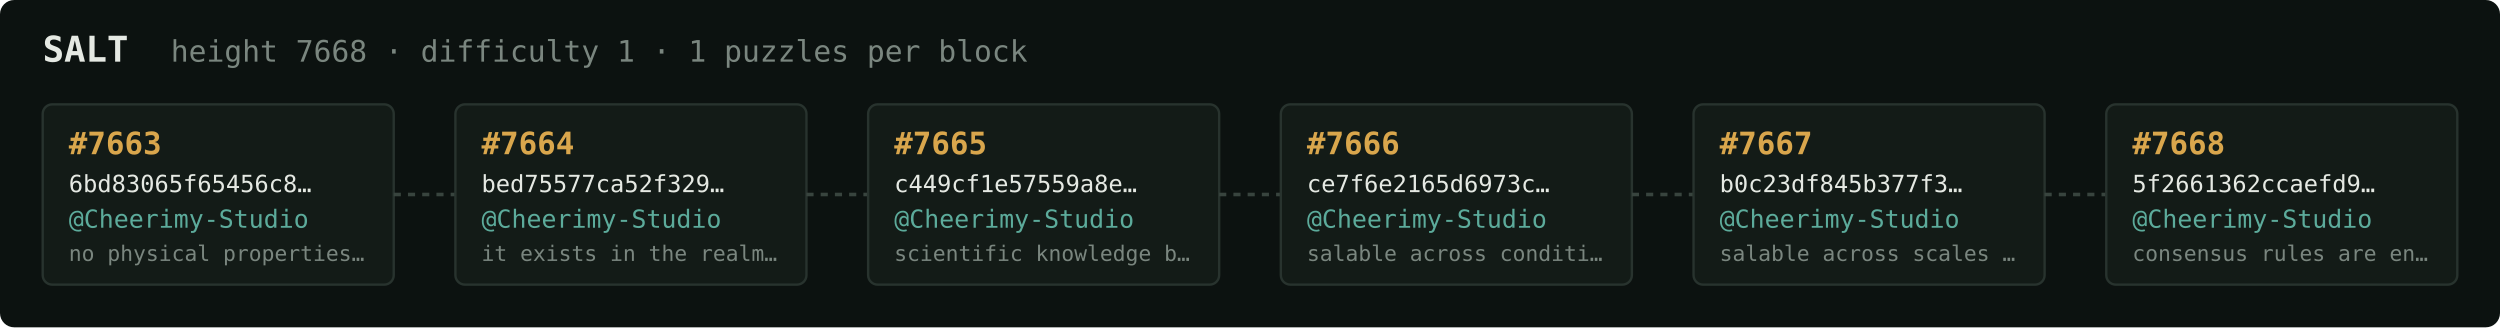
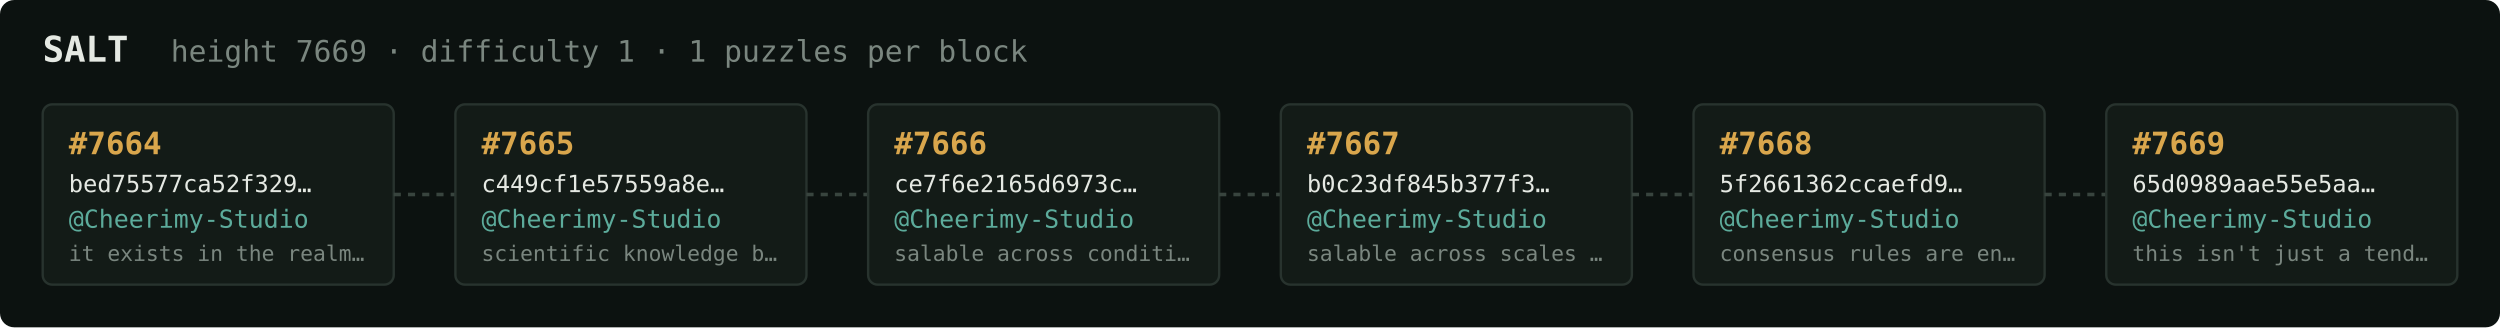
<svg xmlns="http://www.w3.org/2000/svg" width="1054" height="138" viewBox="0 0 1054 138" font-family="ui-monospace,SFMono-Regular,Menlo,monospace">
  <rect fill="#0c1210" width="1054" height="138" rx="6" />
  <text x="18" y="26" fill="#e5e9e3" font-size="15" font-weight="700">SALT</text>
-   <text x="72" y="26" fill="#7a867f" font-size="12.5">height 7668 · difficulty 1 · 1 puzzles per block</text>
+   <text x="72" y="26" fill="#7a867f" font-size="12.5">height 7669 · difficulty 1 · 1 puzzles per block</text>
  <rect x="18" y="44" width="148" height="76" rx="4" fill="#131b17" stroke="#28332e" stroke-width="1" />
-   <text x="29" y="65" fill="#d9a64c" font-size="13" font-weight="700">#7663</text>
-   <text x="29" y="81" fill="#e5e9e3" font-size="10">6bd83065f65456c8…</text>
+   <text x="29" y="65" fill="#d9a64c" font-size="13" font-weight="700">#7664</text>
+   <text x="29" y="81" fill="#e5e9e3" font-size="10">bed75577ca52f329…</text>
  <text x="29" y="96" fill="#5cab9b" font-size="10.5">@Cheerimy-Studio</text>
-   <text x="29" y="110" fill="#7a867f" font-size="9">no physical properties…</text>
+   <text x="29" y="110" fill="#7a867f" font-size="9">it exists in the realm…</text>
  <line x1="166" y1="82.0" x2="192" y2="82.0" stroke="#38443e" stroke-width="1.5" stroke-dasharray="3 3" />
  <rect x="192" y="44" width="148" height="76" rx="4" fill="#131b17" stroke="#28332e" stroke-width="1" />
-   <text x="203" y="65" fill="#d9a64c" font-size="13" font-weight="700">#7664</text>
-   <text x="203" y="81" fill="#e5e9e3" font-size="10">bed75577ca52f329…</text>
+   <text x="203" y="65" fill="#d9a64c" font-size="13" font-weight="700">#7665</text>
+   <text x="203" y="81" fill="#e5e9e3" font-size="10">c449cf1e57559a8e…</text>
  <text x="203" y="96" fill="#5cab9b" font-size="10.5">@Cheerimy-Studio</text>
-   <text x="203" y="110" fill="#7a867f" font-size="9">it exists in the realm…</text>
+   <text x="203" y="110" fill="#7a867f" font-size="9">scientific knowledge b…</text>
  <line x1="340" y1="82.0" x2="366" y2="82.0" stroke="#38443e" stroke-width="1.5" stroke-dasharray="3 3" />
  <rect x="366" y="44" width="148" height="76" rx="4" fill="#131b17" stroke="#28332e" stroke-width="1" />
-   <text x="377" y="65" fill="#d9a64c" font-size="13" font-weight="700">#7665</text>
-   <text x="377" y="81" fill="#e5e9e3" font-size="10">c449cf1e57559a8e…</text>
+   <text x="377" y="65" fill="#d9a64c" font-size="13" font-weight="700">#7666</text>
+   <text x="377" y="81" fill="#e5e9e3" font-size="10">ce7f6e2165d6973c…</text>
  <text x="377" y="96" fill="#5cab9b" font-size="10.5">@Cheerimy-Studio</text>
-   <text x="377" y="110" fill="#7a867f" font-size="9">scientific knowledge b…</text>
+   <text x="377" y="110" fill="#7a867f" font-size="9">salable across conditi…</text>
  <line x1="514" y1="82.0" x2="540" y2="82.0" stroke="#38443e" stroke-width="1.5" stroke-dasharray="3 3" />
  <rect x="540" y="44" width="148" height="76" rx="4" fill="#131b17" stroke="#28332e" stroke-width="1" />
-   <text x="551" y="65" fill="#d9a64c" font-size="13" font-weight="700">#7666</text>
-   <text x="551" y="81" fill="#e5e9e3" font-size="10">ce7f6e2165d6973c…</text>
+   <text x="551" y="65" fill="#d9a64c" font-size="13" font-weight="700">#7667</text>
+   <text x="551" y="81" fill="#e5e9e3" font-size="10">b0c23df845b377f3…</text>
  <text x="551" y="96" fill="#5cab9b" font-size="10.5">@Cheerimy-Studio</text>
-   <text x="551" y="110" fill="#7a867f" font-size="9">salable across conditi…</text>
+   <text x="551" y="110" fill="#7a867f" font-size="9">salable across scales …</text>
  <line x1="688" y1="82.0" x2="714" y2="82.0" stroke="#38443e" stroke-width="1.5" stroke-dasharray="3 3" />
  <rect x="714" y="44" width="148" height="76" rx="4" fill="#131b17" stroke="#28332e" stroke-width="1" />
-   <text x="725" y="65" fill="#d9a64c" font-size="13" font-weight="700">#7667</text>
-   <text x="725" y="81" fill="#e5e9e3" font-size="10">b0c23df845b377f3…</text>
+   <text x="725" y="65" fill="#d9a64c" font-size="13" font-weight="700">#7668</text>
+   <text x="725" y="81" fill="#e5e9e3" font-size="10">5f2661362ccaefd9…</text>
  <text x="725" y="96" fill="#5cab9b" font-size="10.5">@Cheerimy-Studio</text>
-   <text x="725" y="110" fill="#7a867f" font-size="9">salable across scales …</text>
+   <text x="725" y="110" fill="#7a867f" font-size="9">consensus rules are en…</text>
  <line x1="862" y1="82.0" x2="888" y2="82.0" stroke="#38443e" stroke-width="1.5" stroke-dasharray="3 3" />
  <rect x="888" y="44" width="148" height="76" rx="4" fill="#131b17" stroke="#28332e" stroke-width="1" />
-   <text x="899" y="65" fill="#d9a64c" font-size="13" font-weight="700">#7668</text>
-   <text x="899" y="81" fill="#e5e9e3" font-size="10">5f2661362ccaefd9…</text>
+   <text x="899" y="65" fill="#d9a64c" font-size="13" font-weight="700">#7669</text>
+   <text x="899" y="81" fill="#e5e9e3" font-size="10">65d0989aae55e5aa…</text>
  <text x="899" y="96" fill="#5cab9b" font-size="10.5">@Cheerimy-Studio</text>
-   <text x="899" y="110" fill="#7a867f" font-size="9">consensus rules are en…</text>
+   <text x="899" y="110" fill="#7a867f" font-size="9">this isn't just a tend…</text>
</svg>
